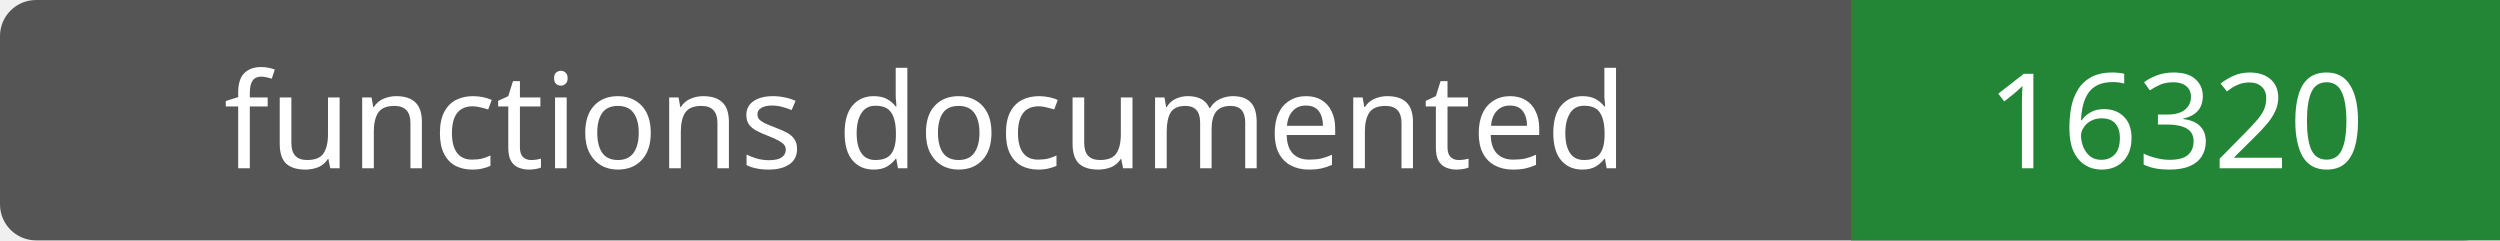
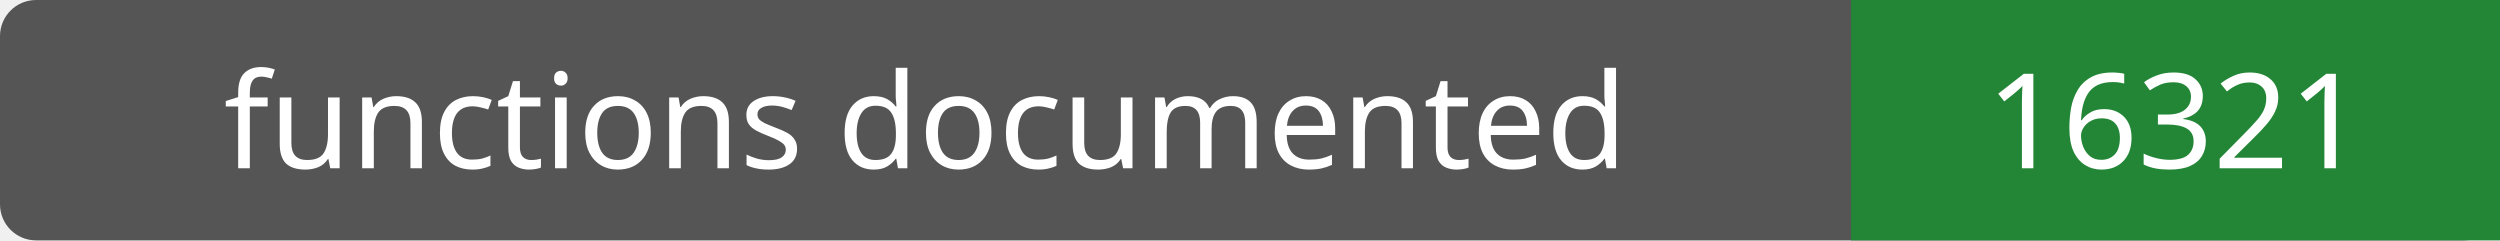
- <svg xmlns="http://www.w3.org/2000/svg" width="208" height="20" role="img" aria-label="functions documented: 16320">
+ <svg xmlns="http://www.w3.org/2000/svg" width="208" height="20" role="img" aria-label="functions documented: 16321">
  <rect width="208" height="20" rx="3" fill="#555" />
  <path fill="#238636" d="M154 0h54v20H154z" />
  <g fill="#fff" text-anchor="middle" font-family="Verdana,sans-serif" font-size="11">
    <text x="77.0" y="14">functions documented</text>
-     <text x="181.0" y="14">16320</text>
+     <text x="181.0" y="14">16321</text>
  </g>
</svg>
